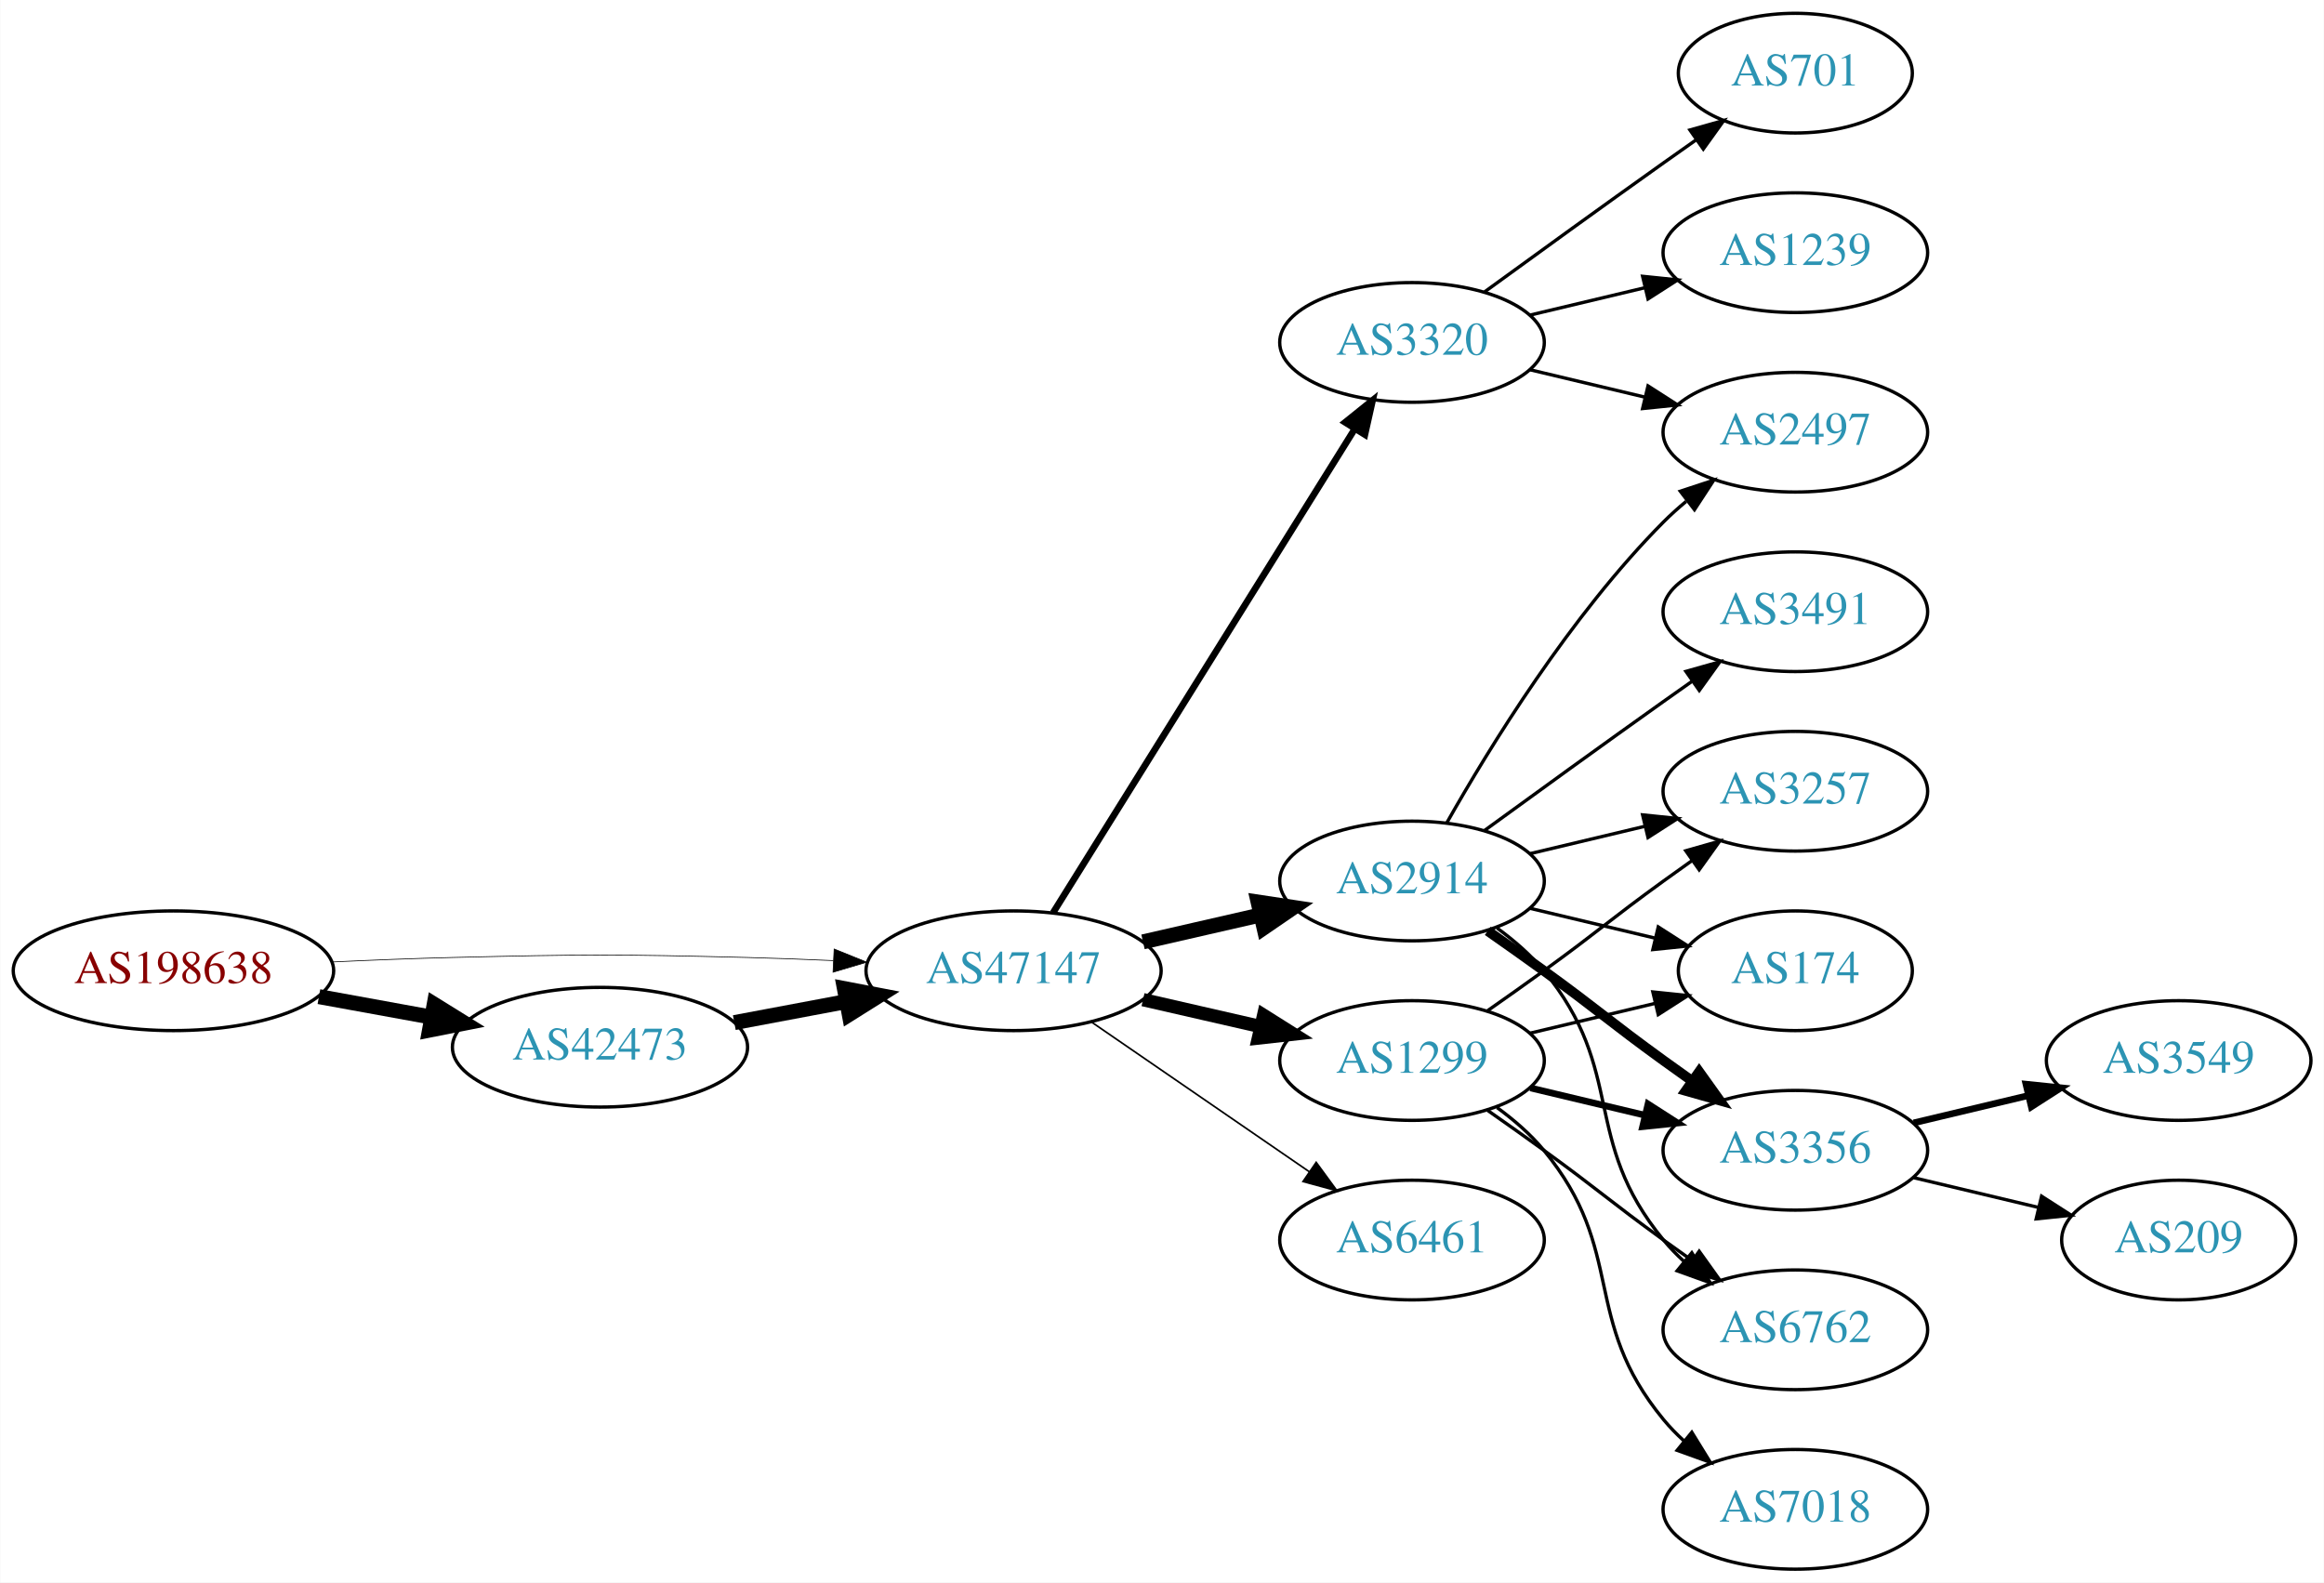
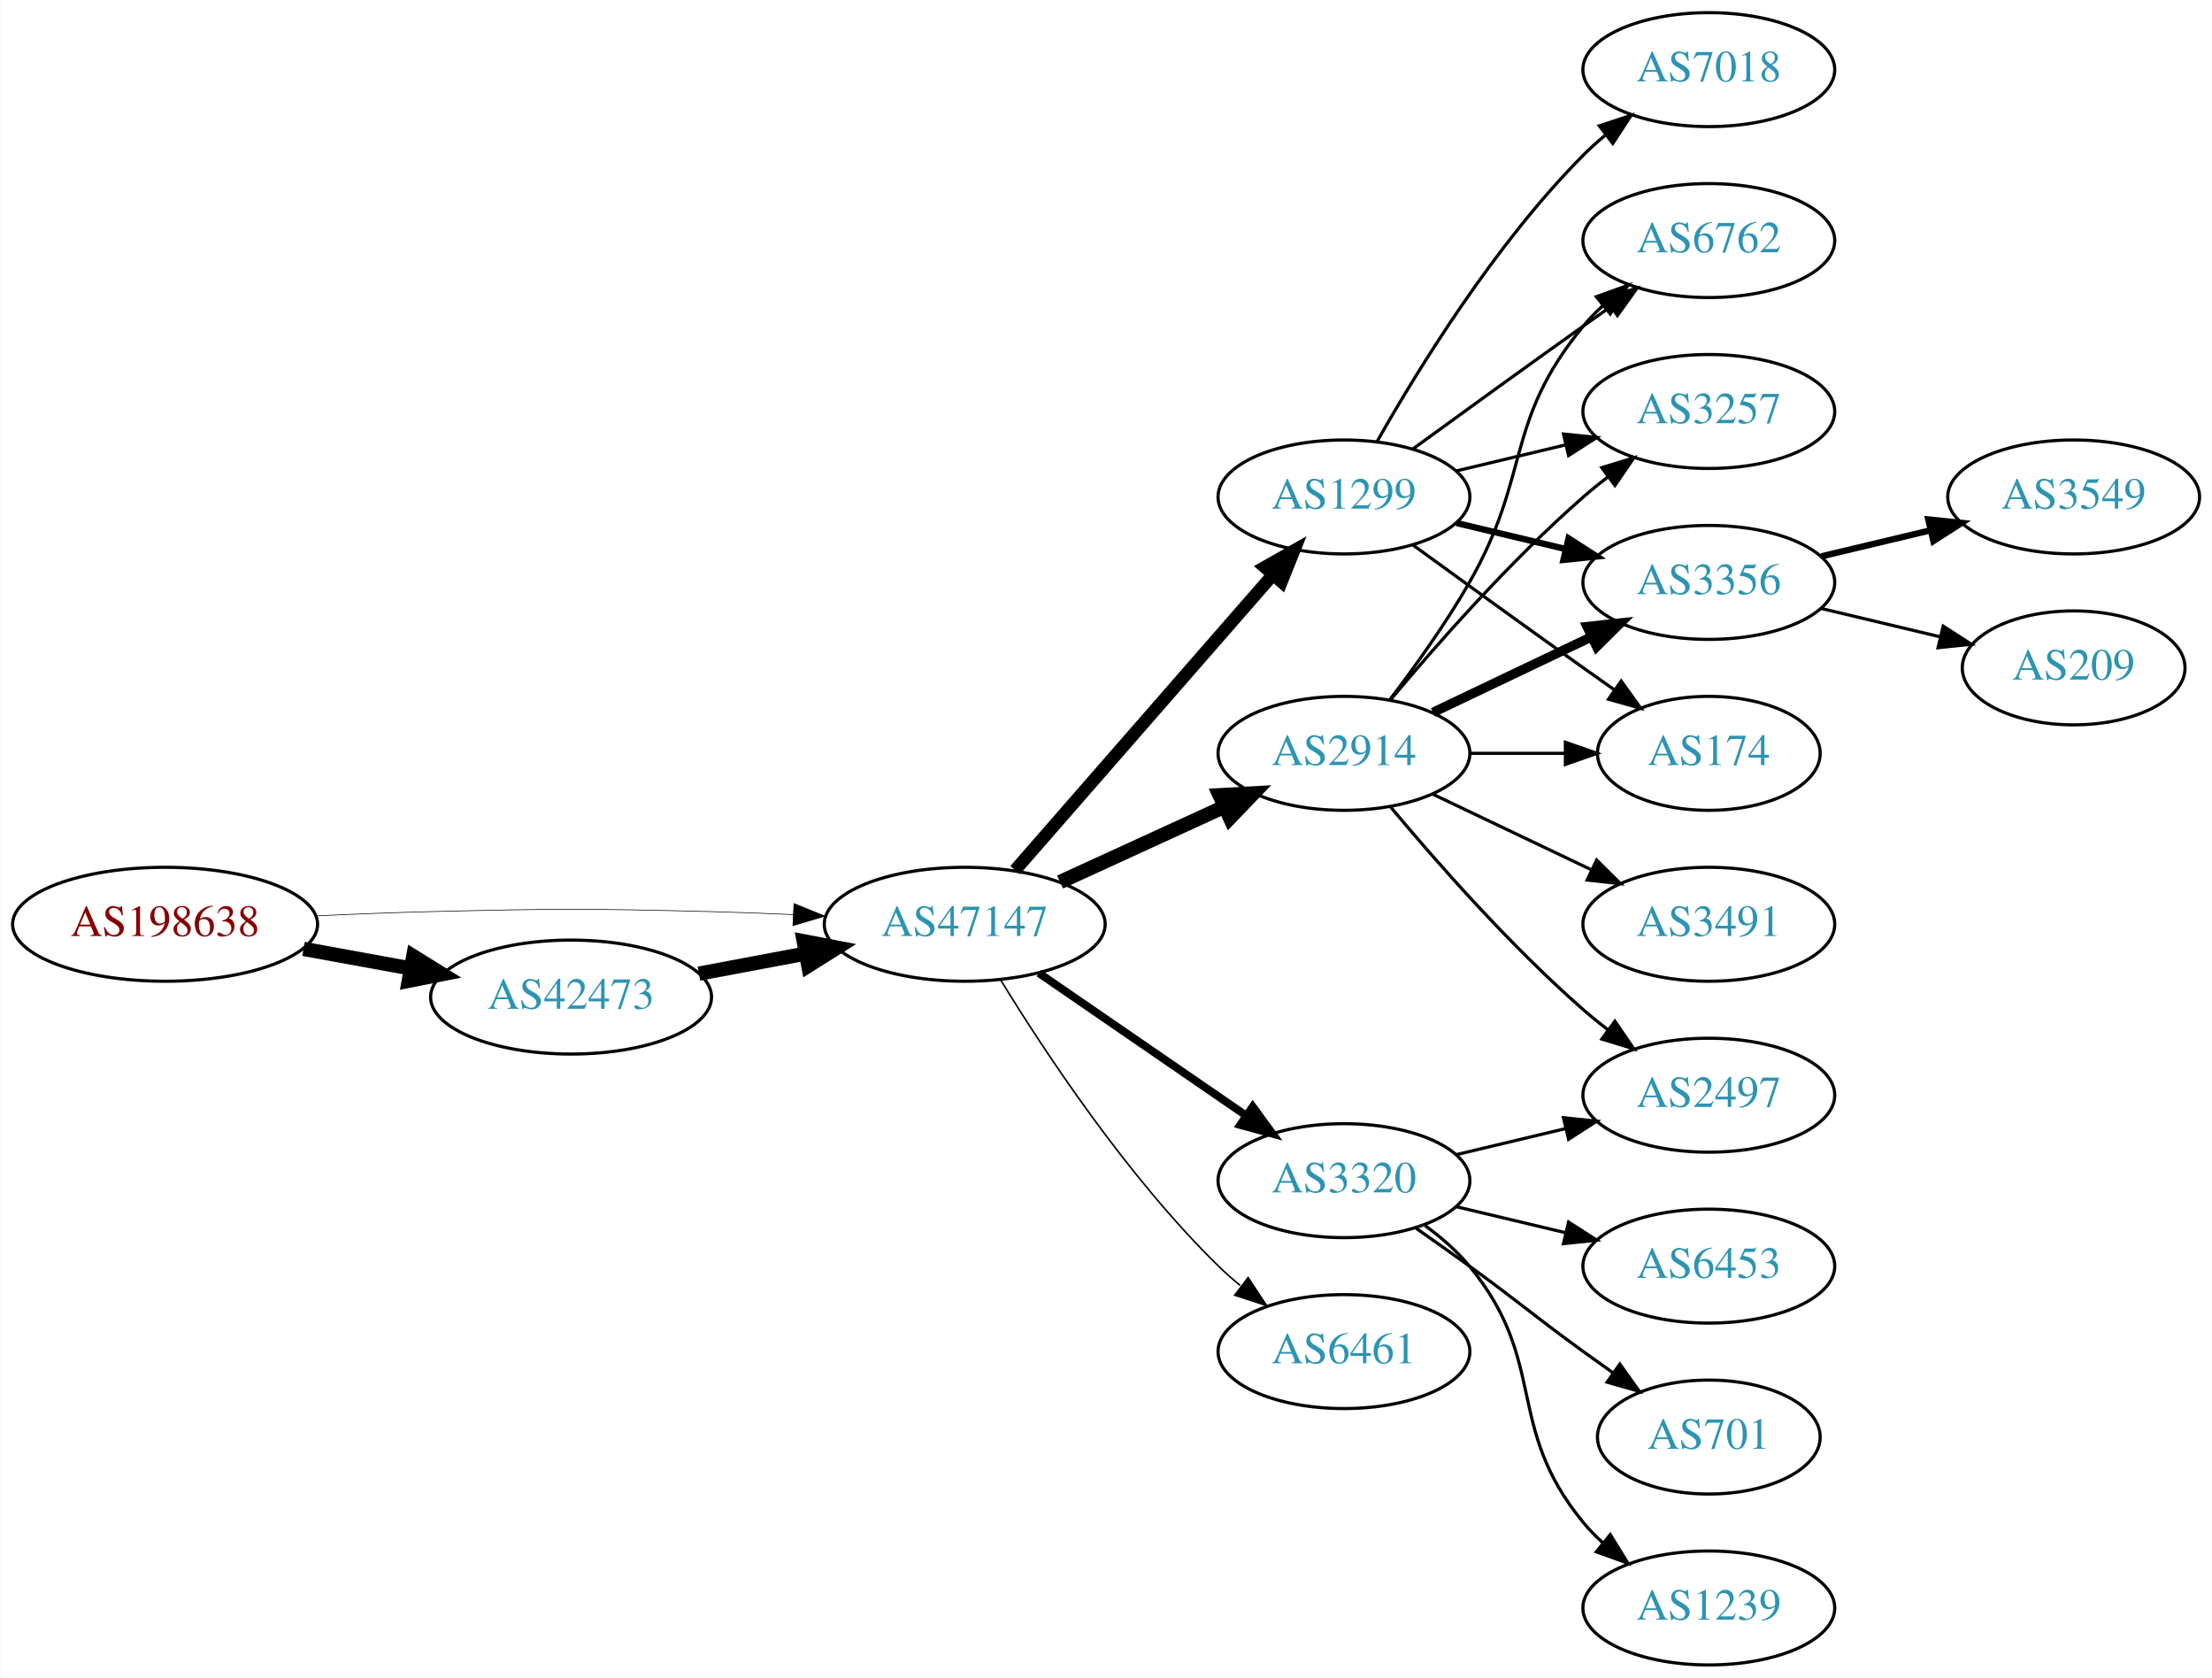
- <svg xmlns="http://www.w3.org/2000/svg" xmlns:xlink="http://www.w3.org/1999/xlink" width="699pt" height="476pt" viewBox="0.00 0.00 698.85 476.00">
-   <g id="graph0" class="graph" transform="scale(1 1) rotate(0) translate(4 472)">
-     <polygon fill="white" stroke="none" points="-4,4 -4,-472 694.855,-472 694.855,4 -4,4" />
+ <svg xmlns="http://www.w3.org/2000/svg" xmlns:xlink="http://www.w3.org/1999/xlink" width="699pt" height="530pt" viewBox="0.00 0.00 698.85 530.00">
+   <g id="graph0" class="graph" transform="scale(1 1) rotate(0) translate(4 526)">
+     <polygon fill="white" stroke="none" points="-4,4 -4,-526 694.855,-526 694.855,4 -4,4" />
    <g id="node1" class="node">
      <g id="a_node1">
        <a xlink:href="/asn/198638" xlink:title="AS198638 ~ Juergen Bachinger [AT]">
-           <ellipse fill="#ffffff" stroke="black" cx="48.096" cy="-180" rx="48.192" ry="18" />
-           <text text-anchor="middle" x="48.096" y="-176.3" font-family="Times,serif" font-size="14.00" fill="#880000">AS198638</text>
+           <ellipse fill="#ffffff" stroke="black" cx="48.096" cy="-234" rx="48.192" ry="18" />
+           <text text-anchor="middle" x="48.096" y="-230.3" font-family="Times,serif" font-size="14.00" fill="#880000">AS198638</text>
        </a>
      </g>
    </g>
    <g id="node2" class="node">
      <g id="a_node2">
        <a xlink:href="/asn/42473" xlink:title="AS42473 ~ ANEXIA Internetdienstleistungs GmbH [AT]">
-           <ellipse fill="#ffffff" stroke="black" cx="176.388" cy="-157" rx="44.393" ry="18" />
-           <text text-anchor="middle" x="176.388" y="-153.3" font-family="Times,serif" font-size="14.00" fill="#2c94b3">AS42473</text>
+           <ellipse fill="#ffffff" stroke="black" cx="176.388" cy="-211" rx="44.393" ry="18" />
+           <text text-anchor="middle" x="176.388" y="-207.3" font-family="Times,serif" font-size="14.00" fill="#2c94b3">AS42473</text>
        </a>
      </g>
    </g>
    <g id="edge1" class="edge">
-       <path fill="none" stroke="black" stroke-width="4.5" d="M91.852,-172.213C102.7,-170.238 114.448,-168.098 125.611,-166.065" />
-       <polygon fill="black" stroke="black" stroke-width="4.5" points="126.523,-169.901 135.656,-164.236 125.112,-162.154 126.523,-169.901" />
+       <path fill="none" stroke="black" stroke-width="4.5" d="M91.852,-226.213C102.7,-224.238 114.448,-222.098 125.611,-220.065" />
+       <polygon fill="black" stroke="black" stroke-width="4.5" points="126.523,-223.901 135.656,-218.236 125.112,-216.154 126.523,-223.901" />
    </g>
    <g id="node3" class="node">
      <g id="a_node3">
        <a xlink:href="/asn/47147" xlink:title="AS47147 ~ ANEXIA Internetdienstleistungs GmbH [AT]">
-           <ellipse fill="#ffffff" stroke="black" cx="300.78" cy="-180" rx="44.393" ry="18" />
-           <text text-anchor="middle" x="300.78" y="-176.3" font-family="Times,serif" font-size="14.00" fill="#2c94b3">AS47147</text>
+           <ellipse fill="#ffffff" stroke="black" cx="300.78" cy="-234" rx="44.393" ry="18" />
+           <text text-anchor="middle" x="300.78" y="-230.3" font-family="Times,serif" font-size="14.00" fill="#2c94b3">AS47147</text>
        </a>
      </g>
    </g>
    <g id="edge2" class="edge">
-       <path fill="none" stroke="black" stroke-width="0.214" d="M96.103,-182.658C107.883,-183.215 120.496,-183.719 132.191,-184 171.466,-184.945 181.311,-184.991 220.584,-184 228.992,-183.788 237.897,-183.449 246.583,-183.056" />
-       <polygon fill="black" stroke="black" stroke-width="0.214" points="246.816,-186.549 256.637,-182.575 246.481,-179.557 246.816,-186.549" />
+       <path fill="none" stroke="black" stroke-width="0.205" d="M96.103,-236.658C107.883,-237.215 120.496,-237.719 132.191,-238 171.466,-238.945 181.311,-238.991 220.584,-238 228.992,-237.788 237.897,-237.449 246.583,-237.056" />
+       <polygon fill="black" stroke="black" stroke-width="0.205" points="246.816,-240.549 256.637,-236.575 246.481,-233.557 246.816,-240.549" />
    </g>
    <g id="edge3" class="edge">
-       <path fill="none" stroke="black" stroke-width="4.5" d="M216.787,-164.404C227.487,-166.415 239.211,-168.618 250.388,-170.718" />
-       <polygon fill="black" stroke="black" stroke-width="4.5" points="249.899,-174.633 260.454,-172.61 251.353,-166.893 249.899,-174.633" />
+       <path fill="none" stroke="black" stroke-width="4.5" d="M216.787,-218.404C227.487,-220.415 239.211,-222.618 250.388,-224.718" />
+       <polygon fill="black" stroke="black" stroke-width="4.5" points="249.899,-228.633 260.454,-226.61 251.353,-220.893 249.899,-228.633" />
    </g>
    <g id="node4" class="node">
      <g id="a_node4">
-         <a xlink:href="/asn/2914" xlink:title="AS2914 ~ NTT America, Inc. [US]">
-           <ellipse fill="#ffffff" stroke="black" cx="420.622" cy="-207" rx="39.794" ry="18" />
-           <text text-anchor="middle" x="420.622" y="-203.3" font-family="Times,serif" font-size="14.00" fill="#2c94b3">AS2914</text>
+         <a xlink:href="/asn/1299" xlink:title="AS1299 ~ Telia Carrier [EU]">
+           <ellipse fill="#ffffff" stroke="black" cx="420.622" cy="-369" rx="39.794" ry="18" />
+           <text text-anchor="middle" x="420.622" y="-365.3" font-family="Times,serif" font-size="14.00" fill="#2c94b3">AS1299</text>
        </a>
      </g>
    </g>
    <g id="edge4" class="edge">
-       <path fill="none" stroke="black" stroke-width="4.5" d="M339.714,-188.692C350.955,-191.267 363.368,-194.111 374.991,-196.774" />
-       <polygon fill="black" stroke="black" stroke-width="4.5" points="374.326,-200.661 384.953,-199.057 376.085,-192.985 374.326,-200.661" />
+       <path fill="none" stroke="black" stroke-width="4" d="M316.705,-251.098C337.247,-274.631 374.366,-317.155 397.963,-344.187" />
+       <polygon fill="black" stroke="black" stroke-width="4" points="395.606,-346.809 404.819,-352.041 400.879,-342.206 395.606,-346.809" />
    </g>
    <g id="node5" class="node">
      <g id="a_node5">
-         <a xlink:href="/asn/3320" xlink:title="AS3320 ~ DTAG [DE]">
-           <ellipse fill="#ffffff" stroke="black" cx="420.622" cy="-369" rx="39.794" ry="18" />
-           <text text-anchor="middle" x="420.622" y="-365.3" font-family="Times,serif" font-size="14.00" fill="#2c94b3">AS3320</text>
+         <a xlink:href="/asn/2914" xlink:title="AS2914 ~ NTT America, Inc. [US]">
+           <ellipse fill="#ffffff" stroke="black" cx="420.622" cy="-288" rx="39.794" ry="18" />
+           <text text-anchor="middle" x="420.622" y="-284.3" font-family="Times,serif" font-size="14.00" fill="#2c94b3">AS2914</text>
        </a>
      </g>
    </g>
    <g id="edge5" class="edge">
-       <path fill="none" stroke="black" stroke-width="2" d="M312.655,-197.442C333.438,-230.775 378.899,-303.686 403.327,-342.866" />
-       <polygon fill="black" stroke="black" stroke-width="2" points="400.513,-344.966 408.773,-351.6 406.453,-341.263 400.513,-344.966" />
+       <path fill="none" stroke="black" stroke-width="4.5" d="M330.909,-247.348C346.521,-254.502 365.918,-263.391 382.59,-271.03" />
+       <polygon fill="black" stroke="black" stroke-width="4.5" points="381.311,-274.775 392.042,-275.362 384.592,-267.616 381.311,-274.775" />
    </g>
    <g id="node6" class="node">
      <g id="a_node6">
-         <a xlink:href="/asn/1299" xlink:title="AS1299 ~ Telia Carrier [EU]">
+         <a xlink:href="/asn/3320" xlink:title="AS3320 ~ DTAG [DE]">
          <ellipse fill="#ffffff" stroke="black" cx="420.622" cy="-153" rx="39.794" ry="18" />
-           <text text-anchor="middle" x="420.622" y="-149.3" font-family="Times,serif" font-size="14.00" fill="#2c94b3">AS1299</text>
+           <text text-anchor="middle" x="420.622" y="-149.3" font-family="Times,serif" font-size="14.00" fill="#2c94b3">AS3320</text>
        </a>
      </g>
    </g>
    <g id="edge6" class="edge">
-       <path fill="none" stroke="black" stroke-width="4" d="M339.714,-171.308C350.955,-168.733 363.368,-165.889 374.991,-163.226" />
-       <polygon fill="black" stroke="black" stroke-width="4" points="375.987,-166.588 384.953,-160.943 374.424,-159.765 375.987,-166.588" />
+       <path fill="none" stroke="black" stroke-width="2.5" d="M324.222,-218.574C342.804,-205.802 369.365,-187.545 389.744,-173.537" />
+       <polygon fill="black" stroke="black" stroke-width="2.5" points="391.8,-176.371 398.058,-167.822 387.835,-170.602 391.8,-176.371" />
    </g>
    <g id="node7" class="node">
      <g id="a_node7">
        <a xlink:href="/asn/6461" xlink:title="AS6461 ~ Zayo Bandwidth [US]">
          <ellipse fill="#ffffff" stroke="black" cx="420.622" cy="-99" rx="39.794" ry="18" />
          <text text-anchor="middle" x="420.622" y="-95.3" font-family="Times,serif" font-size="14.00" fill="#2c94b3">AS6461</text>
        </a>
      </g>
    </g>
    <g id="edge7" class="edge">
-       <path fill="none" stroke="black" stroke-width="0.5" d="M324.222,-164.574C342.804,-151.802 369.365,-133.545 389.744,-119.537" />
-       <polygon fill="black" stroke="black" stroke-width="0.5" points="391.8,-122.371 398.058,-113.822 387.835,-116.602 391.8,-122.371" />
+       <path fill="none" stroke="black" stroke-width="0.5" d="M312.045,-216.56C325.854,-194.009 352.043,-154.278 380.976,-126 383.116,-123.908 385.433,-121.863 387.833,-119.894" />
+       <polygon fill="black" stroke="black" stroke-width="0.5" points="390.343,-122.382 396.175,-113.536 386.1,-116.815 390.343,-122.382" />
    </g>
    <g id="node8" class="node">
      <g id="a_node8">
-         <a xlink:href="/asn/2497" xlink:title="AS2497 ~ Internet Initiative Japan Inc. [JP]">
-           <ellipse fill="#ffffff" stroke="black" cx="535.915" cy="-342" rx="39.794" ry="18" />
-           <text text-anchor="middle" x="535.915" y="-338.3" font-family="Times,serif" font-size="14.00" fill="#2c94b3">AS2497</text>
-         </a>
-       </g>
-     </g>
-     <g id="edge8" class="edge">
-       <path fill="none" stroke="black" d="M431.082,-224.49C443.864,-247.096 468.296,-286.886 496.269,-315 498.379,-317.121 500.676,-319.188 503.061,-321.171" />
-       <polygon fill="black" stroke="black" points="501.313,-324.242 511.376,-327.556 505.577,-318.69 501.313,-324.242" />
+         <a xlink:href="/asn/6762" xlink:title="AS6762 ~ TELECOM ITALIA SPARKLE S.p.A. [IT]">
+           <ellipse fill="#ffffff" stroke="black" cx="535.915" cy="-450" rx="39.794" ry="18" />
+           <text text-anchor="middle" x="535.915" y="-446.3" font-family="Times,serif" font-size="14.00" fill="#2c94b3">AS6762</text>
+         </a>
+       </g>
+     </g>
+     <g id="edge17" class="edge">
+       <path fill="none" stroke="black" d="M442.471,-384.222C457.404,-395.091 478.018,-410.025 496.269,-423 499.089,-425.005 502.032,-427.085 504.98,-429.159" />
+       <polygon fill="black" stroke="black" points="503.008,-432.05 513.205,-434.926 507.026,-426.319 503.008,-432.05" />
    </g>
    <g id="node9" class="node">
      <g id="a_node9">
-         <a xlink:href="/asn/174" xlink:title="AS174 ~ Cogent Communications [US]">
-           <ellipse fill="#ffffff" stroke="black" cx="535.915" cy="-180" rx="35.194" ry="18" />
-           <text text-anchor="middle" x="535.915" y="-176.3" font-family="Times,serif" font-size="14.00" fill="#2c94b3">AS174</text>
-         </a>
-       </g>
-     </g>
-     <g id="edge9" class="edge">
-       <path fill="none" stroke="black" d="M456.229,-198.752C468.024,-195.942 481.329,-192.771 493.596,-189.847" />
-       <polygon fill="black" stroke="black" points="494.685,-193.186 503.601,-187.463 493.062,-186.376 494.685,-193.186" />
+         <a xlink:href="/asn/3257" xlink:title="AS3257 ~ GTT [DE]">
+           <ellipse fill="#ffffff" stroke="black" cx="535.915" cy="-396" rx="39.794" ry="18" />
+           <text text-anchor="middle" x="535.915" y="-392.3" font-family="Times,serif" font-size="14.00" fill="#2c94b3">AS3257</text>
+         </a>
+       </g>
+     </g>
+     <g id="edge18" class="edge">
+       <path fill="none" stroke="black" d="M456.229,-377.248C467.101,-379.838 479.255,-382.735 490.698,-385.462" />
+       <polygon fill="black" stroke="black" points="489.981,-388.889 500.52,-387.803 491.604,-382.08 489.981,-388.889" />
    </g>
    <g id="node10" class="node">
      <g id="a_node10">
        <a xlink:href="/asn/3356" xlink:title="AS3356 ~ Level 3 Parent, LLC [US]">
-           <ellipse fill="#ffffff" stroke="black" cx="535.915" cy="-126" rx="39.794" ry="18" />
-           <text text-anchor="middle" x="535.915" y="-122.3" font-family="Times,serif" font-size="14.00" fill="#2c94b3">AS3356</text>
-         </a>
-       </g>
+           <ellipse fill="#ffffff" stroke="black" cx="535.915" cy="-342" rx="39.794" ry="18" />
+           <text text-anchor="middle" x="535.915" y="-338.3" font-family="Times,serif" font-size="14.00" fill="#2c94b3">AS3356</text>
+         </a>
+       </g>
+     </g>
+     <g id="edge15" class="edge">
+       <path fill="none" stroke="black" stroke-width="2" d="M456.229,-360.752C467.101,-358.162 479.255,-355.265 490.698,-352.538" />
+       <polygon fill="black" stroke="black" stroke-width="2" points="491.604,-355.92 500.52,-350.197 489.981,-349.111 491.604,-355.92" />
+     </g>
+     <g id="node12" class="node">
+       <g id="a_node12">
+         <a xlink:href="/asn/174" xlink:title="AS174 ~ Cogent Communications [US]">
+           <ellipse fill="#ffffff" stroke="black" cx="535.915" cy="-288" rx="35.194" ry="18" />
+           <text text-anchor="middle" x="535.915" y="-284.3" font-family="Times,serif" font-size="14.00" fill="#2c94b3">AS174</text>
+         </a>
+       </g>
+     </g>
+     <g id="edge16" class="edge">
+       <path fill="none" stroke="black" d="M442.471,-353.778C457.404,-342.909 478.018,-327.975 496.269,-315 499.479,-312.718 502.848,-310.339 506.203,-307.982" />
+       <polygon fill="black" stroke="black" points="508.231,-310.834 514.413,-302.23 504.215,-305.101 508.231,-310.834" />
+     </g>
+     <g id="node14" class="node">
+       <g id="a_node14">
+         <a xlink:href="/asn/7018" xlink:title="AS7018 ~ AT&amp;T Services, Inc. [US]">
+           <ellipse fill="#ffffff" stroke="black" cx="535.915" cy="-504" rx="39.794" ry="18" />
+           <text text-anchor="middle" x="535.915" y="-500.3" font-family="Times,serif" font-size="14.00" fill="#2c94b3">AS7018</text>
+         </a>
+       </g>
+     </g>
+     <g id="edge14" class="edge">
+       <path fill="none" stroke="black" d="M431.082,-386.49C443.864,-409.096 468.296,-448.886 496.269,-477 498.379,-479.121 500.676,-481.188 503.061,-483.171" />
+       <polygon fill="black" stroke="black" points="501.313,-486.242 511.376,-489.556 505.577,-480.69 501.313,-486.242" />
+     </g>
+     <g id="edge8" class="edge">
+       <path fill="none" stroke="black" d="M435.084,-304.913C442.976,-315.27 452.826,-328.992 460.269,-342 479.833,-376.194 471.204,-392.606 496.269,-423 498.124,-425.25 500.211,-427.396 502.43,-429.424" />
+       <polygon fill="black" stroke="black" points="500.365,-432.256 510.334,-435.844 504.778,-426.823 500.365,-432.256" />
+     </g>
+     <g id="edge9" class="edge">
+       <path fill="none" stroke="black" d="M435.252,-304.817C449.535,-321.929 473.081,-348.745 496.269,-369 498.734,-371.154 501.373,-373.294 504.07,-375.372" />
+       <polygon fill="black" stroke="black" points="502.095,-378.264 512.225,-381.37 506.244,-372.625 502.095,-378.264" />
    </g>
    <g id="edge10" class="edge">
-       <path fill="none" stroke="black" stroke-width="3" d="M443.379,-191.991C448.914,-188.121 454.833,-183.936 460.269,-180 476.469,-168.271 480.069,-164.729 496.269,-153 499.072,-150.971 502.003,-148.875 504.944,-146.79" />
-       <polygon fill="black" stroke="black" stroke-width="3" points="506.995,-149.627 513.158,-141.009 502.966,-143.903 506.995,-149.627" />
+       <path fill="none" stroke="black" stroke-width="3" d="M448.759,-300.934C463.753,-308.081 482.574,-317.052 498.797,-324.785" />
+       <polygon fill="black" stroke="black" stroke-width="3" points="497.467,-328.028 508,-329.171 500.479,-321.709 497.467,-328.028" />
    </g>
    <g id="node11" class="node">
      <g id="a_node11">
-         <a xlink:href="/asn/6762" xlink:title="AS6762 ~ TELECOM ITALIA SPARKLE S.p.A. [IT]">
-           <ellipse fill="#ffffff" stroke="black" cx="535.915" cy="-72" rx="39.794" ry="18" />
-           <text text-anchor="middle" x="535.915" y="-68.3" font-family="Times,serif" font-size="14.00" fill="#2c94b3">AS6762</text>
+         <a xlink:href="/asn/3491" xlink:title="AS3491 ~ PCCW Global, Inc. [US]">
+           <ellipse fill="#ffffff" stroke="black" cx="535.915" cy="-234" rx="39.794" ry="18" />
+           <text text-anchor="middle" x="535.915" y="-230.3" font-family="Times,serif" font-size="14.00" fill="#2c94b3">AS3491</text>
        </a>
      </g>
    </g>
    <g id="edge11" class="edge">
-       <path fill="none" stroke="black" d="M446.203,-192.844C451.297,-189.128 456.311,-184.799 460.269,-180 485.333,-149.606 471.204,-129.394 496.269,-99 498.124,-96.751 500.211,-94.604 502.43,-92.576" />
-       <polygon fill="black" stroke="black" points="504.778,-95.177 510.334,-86.156 500.365,-89.744 504.778,-95.177" />
-     </g>
-     <g id="node12" class="node">
-       <g id="a_node12">
-         <a xlink:href="/asn/3257" xlink:title="AS3257 ~ GTT [DE]">
-           <ellipse fill="#ffffff" stroke="black" cx="535.915" cy="-234" rx="39.794" ry="18" />
-           <text text-anchor="middle" x="535.915" y="-230.3" font-family="Times,serif" font-size="14.00" fill="#2c94b3">AS3257</text>
-         </a>
-       </g>
+       <path fill="none" stroke="black" d="M448.759,-275.066C463.753,-267.919 482.574,-258.948 498.797,-251.215" />
+       <polygon fill="black" stroke="black" points="500.479,-254.291 508,-246.829 497.467,-247.972 500.479,-254.291" />
    </g>
    <g id="edge12" class="edge">
-       <path fill="none" stroke="black" d="M456.229,-215.248C467.101,-217.838 479.255,-220.735 490.698,-223.462" />
-       <polygon fill="black" stroke="black" points="489.981,-226.889 500.52,-225.803 491.604,-220.08 489.981,-226.889" />
+       <path fill="none" stroke="black" d="M460.294,-288C470,-288 480.491,-288 490.453,-288" />
+       <polygon fill="black" stroke="black" points="490.59,-291.5 500.59,-288 490.59,-284.5 490.59,-291.5" />
    </g>
    <g id="node13" class="node">
      <g id="a_node13">
-         <a xlink:href="/asn/3491" xlink:title="AS3491 ~ PCCW Global, Inc. [US]">
-           <ellipse fill="#ffffff" stroke="black" cx="535.915" cy="-288" rx="39.794" ry="18" />
-           <text text-anchor="middle" x="535.915" y="-284.3" font-family="Times,serif" font-size="14.00" fill="#2c94b3">AS3491</text>
+         <a xlink:href="/asn/2497" xlink:title="AS2497 ~ Internet Initiative Japan Inc. [JP]">
+           <ellipse fill="#ffffff" stroke="black" cx="535.915" cy="-180" rx="39.794" ry="18" />
+           <text text-anchor="middle" x="535.915" y="-176.3" font-family="Times,serif" font-size="14.00" fill="#2c94b3">AS2497</text>
        </a>
      </g>
    </g>
    <g id="edge13" class="edge">
-       <path fill="none" stroke="black" d="M442.471,-222.222C457.404,-233.091 478.018,-248.025 496.269,-261 499.089,-263.005 502.032,-265.085 504.98,-267.159" />
-       <polygon fill="black" stroke="black" points="503.008,-270.05 513.205,-272.926 507.026,-264.319 503.008,-270.05" />
-     </g>
-     <g id="edge16" class="edge">
-       <path fill="none" stroke="black" d="M456.229,-360.752C467.101,-358.162 479.255,-355.265 490.698,-352.538" />
-       <polygon fill="black" stroke="black" points="491.604,-355.92 500.52,-350.197 489.981,-349.111 491.604,-355.92" />
-     </g>
-     <g id="node14" class="node">
-       <g id="a_node14">
+       <path fill="none" stroke="black" d="M435.252,-271.183C449.535,-254.071 473.081,-227.255 496.269,-207 498.734,-204.846 501.373,-202.706 504.07,-200.628" />
+       <polygon fill="black" stroke="black" points="506.244,-203.375 512.225,-194.63 502.095,-197.736 506.244,-203.375" />
+     </g>
+     <g id="edge21" class="edge">
+       <path fill="none" stroke="black" d="M456.229,-161.248C467.101,-163.838 479.255,-166.735 490.698,-169.462" />
+       <polygon fill="black" stroke="black" points="489.981,-172.889 500.52,-171.803 491.604,-166.08 489.981,-172.889" />
+     </g>
+     <g id="node17" class="node">
+       <g id="a_node17">
+         <a xlink:href="/asn/6453" xlink:title="AS6453 ~ TATA COMMUNICATIONS (AMERICA) INC [US]">
+           <ellipse fill="#ffffff" stroke="black" cx="535.915" cy="-126" rx="39.794" ry="18" />
+           <text text-anchor="middle" x="535.915" y="-122.3" font-family="Times,serif" font-size="14.00" fill="#2c94b3">AS6453</text>
+         </a>
+       </g>
+     </g>
+     <g id="edge22" class="edge">
+       <path fill="none" stroke="black" d="M456.229,-144.752C467.101,-142.162 479.255,-139.265 490.698,-136.538" />
+       <polygon fill="black" stroke="black" points="491.604,-139.92 500.52,-134.197 489.981,-133.111 491.604,-139.92" />
+     </g>
+     <g id="node18" class="node">
+       <g id="a_node18">
+         <a xlink:href="/asn/701" xlink:title="AS701 ~ UUNET [US]">
+           <ellipse fill="#ffffff" stroke="black" cx="535.915" cy="-72" rx="35.194" ry="18" />
+           <text text-anchor="middle" x="535.915" y="-68.3" font-family="Times,serif" font-size="14.00" fill="#2c94b3">AS701</text>
+         </a>
+       </g>
+     </g>
+     <g id="edge23" class="edge">
+       <path fill="none" stroke="black" d="M443.379,-137.991C448.914,-134.121 454.833,-129.936 460.269,-126 476.469,-114.271 480.069,-110.729 496.269,-99 499.298,-96.807 502.476,-94.537 505.655,-92.287" />
+       <polygon fill="black" stroke="black" points="507.797,-95.059 513.965,-86.445 503.771,-89.333 507.797,-95.059" />
+     </g>
+     <g id="node19" class="node">
+       <g id="a_node19">
        <a xlink:href="/asn/1239" xlink:title="AS1239 ~ Sprint [US]">
-           <ellipse fill="#ffffff" stroke="black" cx="535.915" cy="-396" rx="39.794" ry="18" />
-           <text text-anchor="middle" x="535.915" y="-392.3" font-family="Times,serif" font-size="14.00" fill="#2c94b3">AS1239</text>
-         </a>
-       </g>
-     </g>
-     <g id="edge14" class="edge">
-       <path fill="none" stroke="black" d="M456.229,-377.248C467.101,-379.838 479.255,-382.735 490.698,-385.462" />
-       <polygon fill="black" stroke="black" points="489.981,-388.889 500.52,-387.803 491.604,-382.08 489.981,-388.889" />
+           <ellipse fill="#ffffff" stroke="black" cx="535.915" cy="-18" rx="39.794" ry="18" />
+           <text text-anchor="middle" x="535.915" y="-14.3" font-family="Times,serif" font-size="14.00" fill="#2c94b3">AS1239</text>
+         </a>
+       </g>
+     </g>
+     <g id="edge24" class="edge">
+       <path fill="none" stroke="black" d="M446.203,-138.844C451.297,-135.128 456.311,-130.799 460.269,-126 485.333,-95.606 471.204,-75.394 496.269,-45 498.124,-42.751 500.211,-40.604 502.43,-38.576" />
+       <polygon fill="black" stroke="black" points="504.778,-41.178 510.334,-32.156 500.365,-35.744 504.778,-41.178" />
    </g>
    <g id="node15" class="node">
      <g id="a_node15">
-         <a xlink:href="/asn/701" xlink:title="AS701 ~ UUNET [US]">
-           <ellipse fill="#ffffff" stroke="black" cx="535.915" cy="-450" rx="35.194" ry="18" />
-           <text text-anchor="middle" x="535.915" y="-446.3" font-family="Times,serif" font-size="14.00" fill="#2c94b3">AS701</text>
-         </a>
-       </g>
-     </g>
-     <g id="edge15" class="edge">
-       <path fill="none" stroke="black" d="M442.471,-384.222C457.404,-395.091 478.018,-410.025 496.269,-423 499.479,-425.282 502.848,-427.661 506.203,-430.018" />
-       <polygon fill="black" stroke="black" points="504.215,-432.899 514.413,-435.77 508.231,-427.166 504.215,-432.899" />
-     </g>
-     <g id="edge17" class="edge">
-       <path fill="none" stroke="black" d="M456.229,-161.248C468.024,-164.058 481.329,-167.229 493.596,-170.153" />
-       <polygon fill="black" stroke="black" points="493.062,-173.624 503.601,-172.537 494.685,-166.814 493.062,-173.624" />
-     </g>
-     <g id="edge21" class="edge">
-       <path fill="none" stroke="black" stroke-width="2" d="M456.229,-144.752C467.101,-142.162 479.255,-139.265 490.698,-136.538" />
-       <polygon fill="black" stroke="black" stroke-width="2" points="491.604,-139.92 500.52,-134.197 489.981,-133.111 491.604,-139.92" />
-     </g>
-     <g id="edge18" class="edge">
-       <path fill="none" stroke="black" d="M443.379,-137.991C448.914,-134.121 454.833,-129.936 460.269,-126 476.469,-114.271 480.069,-110.729 496.269,-99 499.072,-96.971 502.003,-94.875 504.944,-92.79" />
-       <polygon fill="black" stroke="black" points="506.995,-95.627 513.158,-87.009 502.966,-89.903 506.995,-95.627" />
-     </g>
-     <g id="edge20" class="edge">
-       <path fill="none" stroke="black" d="M443.379,-168.009C448.914,-171.879 454.833,-176.064 460.269,-180 476.469,-191.729 480.069,-195.271 496.269,-207 499.072,-209.029 502.003,-211.125 504.944,-213.21" />
-       <polygon fill="black" stroke="black" points="502.966,-216.097 513.158,-218.991 506.995,-210.373 502.966,-216.097" />
+         <a xlink:href="/asn/3549" xlink:title="AS3549 ~ Level 3 Parent, LLC [US]">
+           <ellipse fill="#ffffff" stroke="black" cx="651.208" cy="-369" rx="39.794" ry="18" />
+           <text text-anchor="middle" x="651.208" y="-365.3" font-family="Times,serif" font-size="14.00" fill="#2c94b3">AS3549</text>
+         </a>
+       </g>
+     </g>
+     <g id="edge19" class="edge">
+       <path fill="none" stroke="black" stroke-width="2" d="M571.522,-350.248C582.394,-352.838 594.548,-355.735 605.991,-358.462" />
+       <polygon fill="black" stroke="black" stroke-width="2" points="605.274,-361.889 615.813,-360.803 606.897,-355.08 605.274,-361.889" />
    </g>
    <g id="node16" class="node">
      <g id="a_node16">
-         <a xlink:href="/asn/7018" xlink:title="AS7018 ~ AT&amp;T Services, Inc. [US]">
-           <ellipse fill="#ffffff" stroke="black" cx="535.915" cy="-18" rx="39.794" ry="18" />
-           <text text-anchor="middle" x="535.915" y="-14.3" font-family="Times,serif" font-size="14.00" fill="#2c94b3">AS7018</text>
-         </a>
-       </g>
-     </g>
-     <g id="edge19" class="edge">
-       <path fill="none" stroke="black" d="M446.203,-138.844C451.297,-135.128 456.311,-130.799 460.269,-126 485.333,-95.606 471.204,-75.394 496.269,-45 498.124,-42.751 500.211,-40.604 502.43,-38.576" />
-       <polygon fill="black" stroke="black" points="504.778,-41.178 510.334,-32.156 500.365,-35.744 504.778,-41.178" />
-     </g>
-     <g id="node17" class="node">
-       <g id="a_node17">
-         <a xlink:href="/asn/3549" xlink:title="AS3549 ~ Level 3 Parent, LLC [US]">
-           <ellipse fill="#ffffff" stroke="black" cx="651.208" cy="-153" rx="39.794" ry="18" />
-           <text text-anchor="middle" x="651.208" y="-149.3" font-family="Times,serif" font-size="14.00" fill="#2c94b3">AS3549</text>
-         </a>
-       </g>
-     </g>
-     <g id="edge22" class="edge">
-       <path fill="none" stroke="black" stroke-width="2" d="M571.522,-134.248C582.394,-136.838 594.548,-139.735 605.991,-142.462" />
-       <polygon fill="black" stroke="black" stroke-width="2" points="605.274,-145.889 615.813,-144.803 606.897,-139.08 605.274,-145.889" />
-     </g>
-     <g id="node18" class="node">
-       <g id="a_node18">
        <a xlink:href="/asn/209" xlink:title="AS209 ~ CenturyLink Communications, LLC [US]">
-           <ellipse fill="#ffffff" stroke="black" cx="651.208" cy="-99" rx="35.194" ry="18" />
-           <text text-anchor="middle" x="651.208" y="-95.3" font-family="Times,serif" font-size="14.00" fill="#2c94b3">AS209</text>
-         </a>
-       </g>
-     </g>
-     <g id="edge23" class="edge">
-       <path fill="none" stroke="black" d="M571.522,-117.752C583.317,-114.942 596.622,-111.771 608.889,-108.847" />
-       <polygon fill="black" stroke="black" points="609.978,-112.186 618.894,-106.463 608.355,-105.376 609.978,-112.186" />
+           <ellipse fill="#ffffff" stroke="black" cx="651.208" cy="-315" rx="35.194" ry="18" />
+           <text text-anchor="middle" x="651.208" y="-311.3" font-family="Times,serif" font-size="14.00" fill="#2c94b3">AS209</text>
+         </a>
+       </g>
+     </g>
+     <g id="edge20" class="edge">
+       <path fill="none" stroke="black" d="M571.522,-333.752C583.317,-330.942 596.622,-327.771 608.889,-324.847" />
+       <polygon fill="black" stroke="black" points="609.978,-328.186 618.894,-322.463 608.355,-321.376 609.978,-328.186" />
    </g>
  </g>
</svg>
